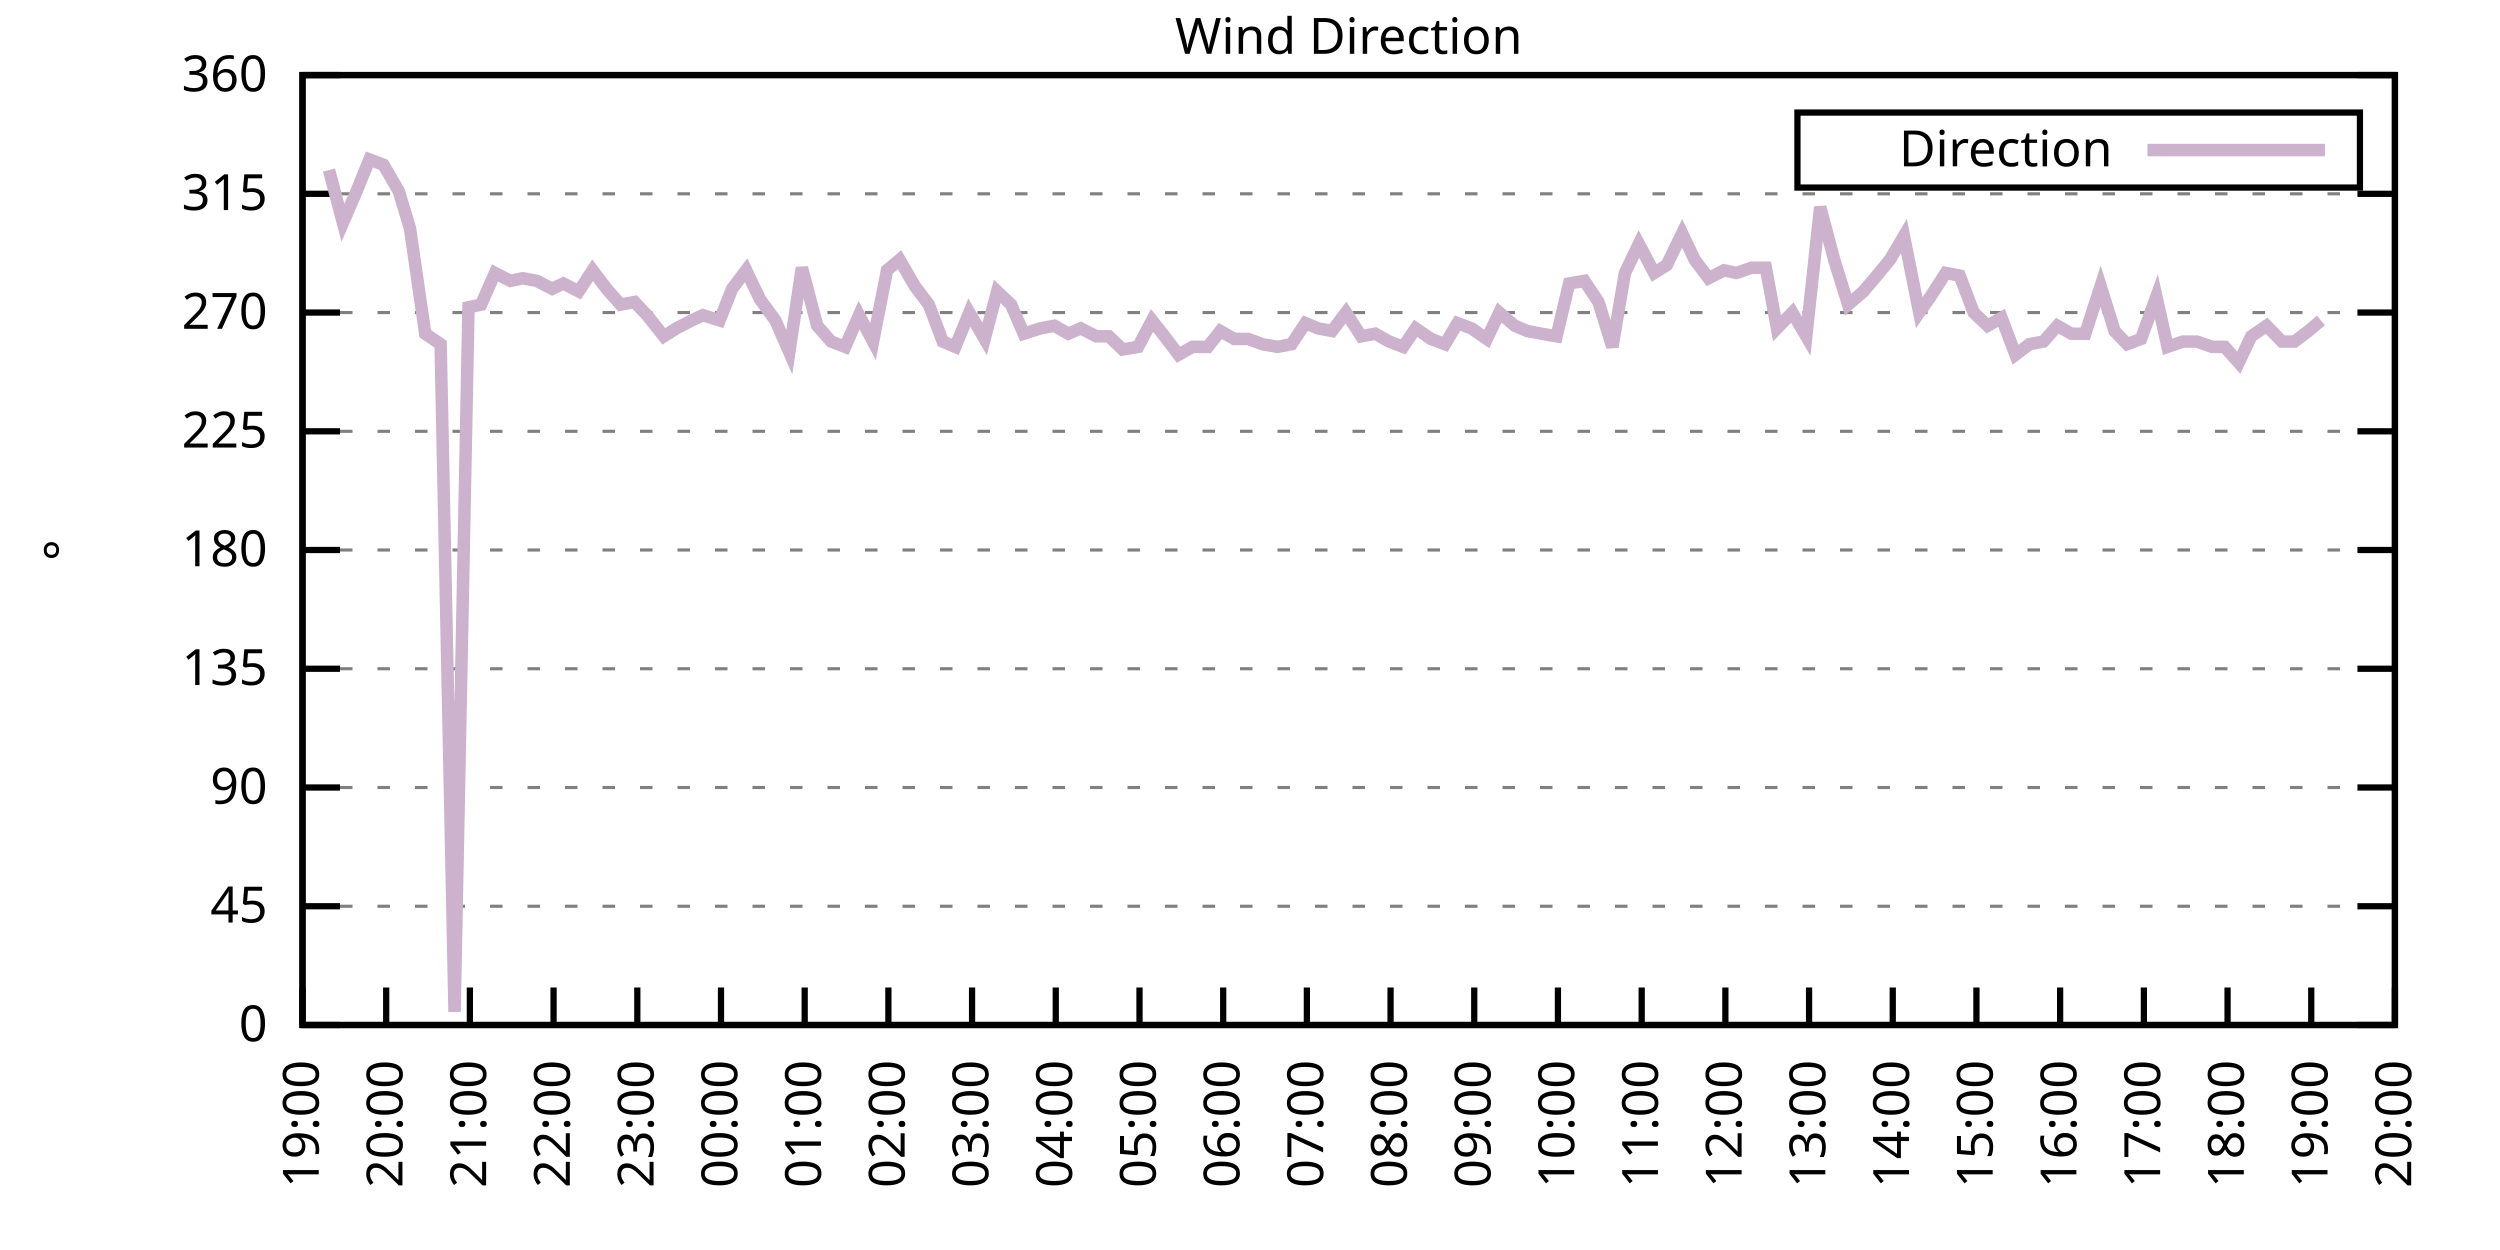
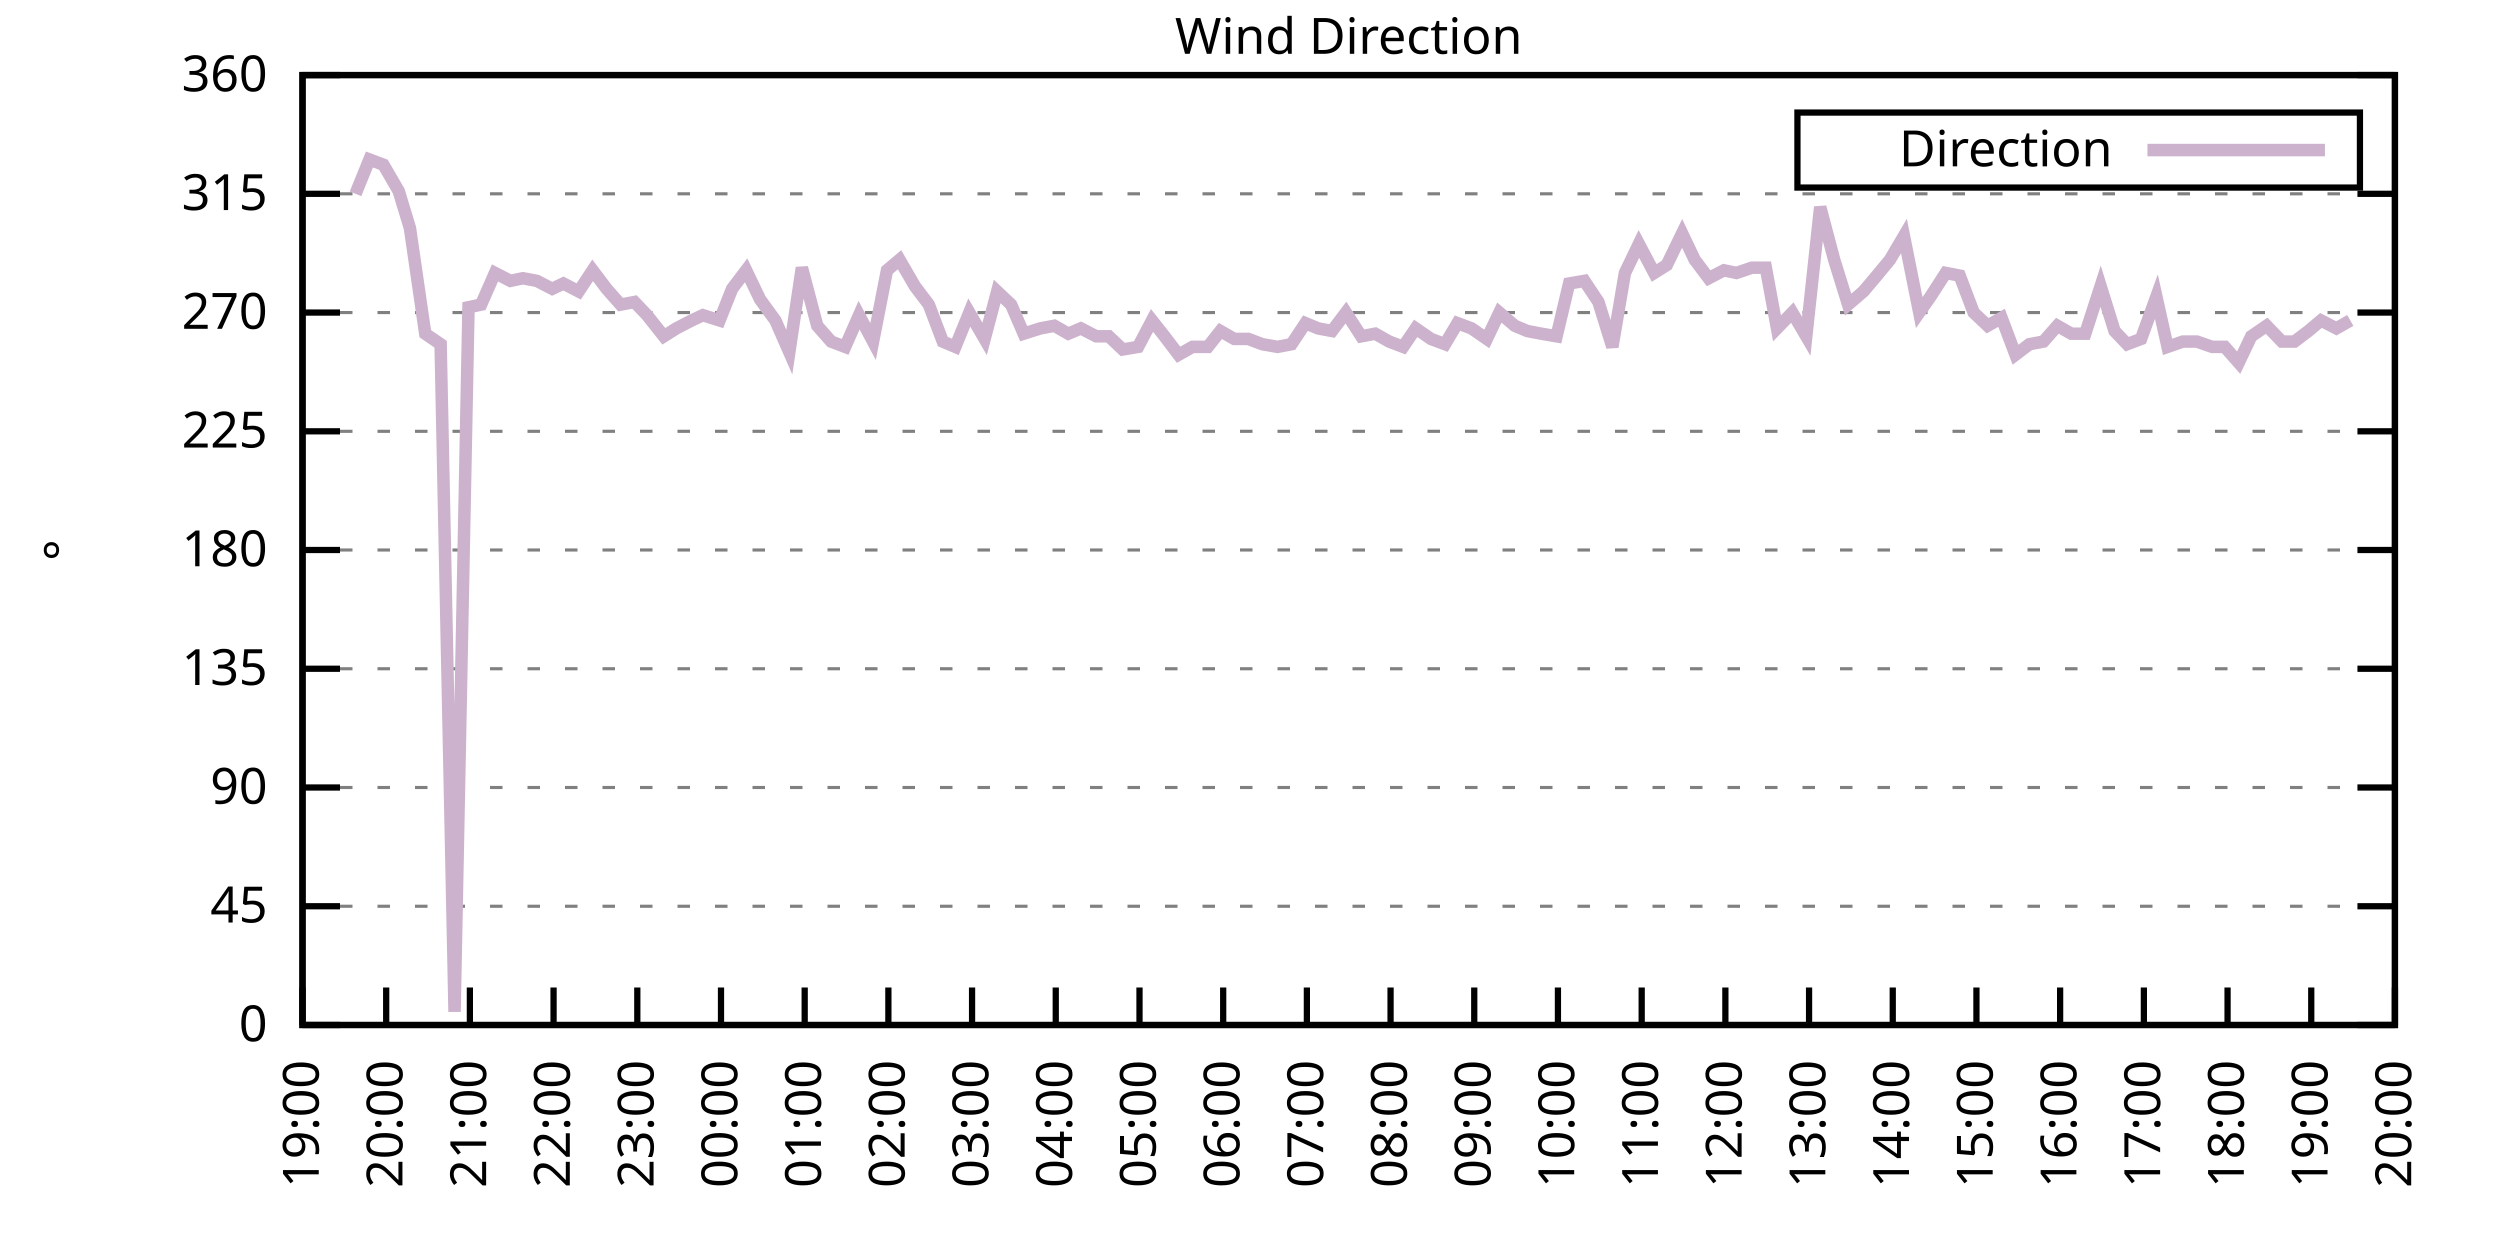
<svg xmlns="http://www.w3.org/2000/svg" xmlns:xlink="http://www.w3.org/1999/xlink" width="400" height="200" viewBox="0 0 400 200">
  <g id="gnuplot_canvas">
    <rect x="0" y="0" width="400" height="200" fill="none" />
    <defs>
      <circle id="gpDot" r="0.5" stroke-width="0.5" stroke="currentColor" />
      <path id="gpPt0" stroke-width="0.333" stroke="currentColor" d="M-1,0 h2 M0,-1 v2" />
      <path id="gpPt1" stroke-width="0.333" stroke="currentColor" d="M-1,-1 L1,1 M1,-1 L-1,1" />
      <path id="gpPt2" stroke-width="0.333" stroke="currentColor" d="M-1,0 L1,0 M0,-1 L0,1 M-1,-1 L1,1 M-1,1 L1,-1" />
      <rect id="gpPt3" stroke-width="0.333" stroke="currentColor" x="-1" y="-1" width="2" height="2" />
      <rect id="gpPt4" stroke-width="0.333" stroke="currentColor" fill="currentColor" x="-1" y="-1" width="2" height="2" />
      <circle id="gpPt5" stroke-width="0.333" stroke="currentColor" cx="0" cy="0" r="1" />
      <use xlink:href="#gpPt5" id="gpPt6" fill="currentColor" stroke="none" />
      <path id="gpPt7" stroke-width="0.333" stroke="currentColor" d="M0,-1.33 L-1.33,0.67 L1.33,0.67 z" />
      <use xlink:href="#gpPt7" id="gpPt8" fill="currentColor" stroke="none" />
      <use xlink:href="#gpPt7" id="gpPt9" stroke="currentColor" transform="rotate(180)" />
      <use xlink:href="#gpPt9" id="gpPt10" fill="currentColor" stroke="none" />
      <use xlink:href="#gpPt3" id="gpPt11" stroke="currentColor" transform="rotate(45)" />
      <use xlink:href="#gpPt11" id="gpPt12" fill="currentColor" stroke="none" />
      <path id="gpPt13" stroke-width="0.333" stroke="currentColor" d="M0,1.330 L1.265,0.411 L0.782,-1.067 L-0.782,-1.076 L-1.265,0.411 z" />
      <use xlink:href="#gpPt13" id="gpPt14" fill="currentColor" stroke="none" />
      <filter id="textbox" filterUnits="objectBoundingBox" x="0" y="0" height="1" width="1">
        <feFlood flood-color="white" flood-opacity="1" result="bgnd" />
        <feComposite in="SourceGraphic" in2="bgnd" operator="atop" />
      </filter>
      <filter id="greybox" filterUnits="objectBoundingBox" x="0" y="0" height="1" width="1">
        <feFlood flood-color="lightgrey" flood-opacity="1" result="grey" />
        <feComposite in="SourceGraphic" in2="grey" operator="atop" />
      </filter>
    </defs>
    <g fill="none" color="white" stroke="currentColor" stroke-width="1.00" stroke-linecap="butt" stroke-linejoin="miter">
</g>
    <g fill="none" color="black" stroke="currentColor" stroke-width="1.00" stroke-linecap="butt" stroke-linejoin="miter">
      <g stroke="none" shape-rendering="crispEdges">
        <polygon fill="rgb(255, 255, 255)" points="48.40,164.00 383.18,164.00 383.18,12.02 48.40,12.02 " />
      </g>
    </g>
    <g fill="none" color="black" stroke="currentColor" stroke-width="1.00" stroke-linecap="butt" stroke-linejoin="miter">
</g>
    <g fill="none" color="black" stroke="black" stroke-width="0.50" stroke-linecap="butt" stroke-linejoin="miter">
</g>
    <g fill="none" color="gray" stroke="currentColor" stroke-width="0.50" stroke-linecap="butt" stroke-linejoin="miter">
      <path stroke="gray" stroke-dasharray="2,4" class="gridline" d="M48.40,164.00 L383.19,164.00  " />
    </g>
    <g fill="none" color="gray" stroke="gray" stroke-width="1.00" stroke-linecap="butt" stroke-linejoin="miter">
</g>
    <g fill="none" color="black" stroke="currentColor" stroke-width="1.00" stroke-linecap="butt" stroke-linejoin="miter">
      <path stroke="black" d="M48.40,164.00 L54.40,164.00 M383.19,164.00 L377.19,164.00  " />
      <g transform="translate(42.80,166.60)" stroke="none" fill="black" font-family="Sans" font-size="8.00" text-anchor="end">
        <text>
          <tspan font-family="Sans"> 0</tspan>
        </text>
      </g>
    </g>
    <g fill="none" color="black" stroke="currentColor" stroke-width="1.00" stroke-linecap="butt" stroke-linejoin="miter">
</g>
    <g fill="none" color="black" stroke="black" stroke-width="0.50" stroke-linecap="butt" stroke-linejoin="miter">
</g>
    <g fill="none" color="gray" stroke="currentColor" stroke-width="0.50" stroke-linecap="butt" stroke-linejoin="miter">
      <path stroke="gray" stroke-dasharray="2,4" class="gridline" d="M48.40,145.00 L383.19,145.00  " />
    </g>
    <g fill="none" color="gray" stroke="gray" stroke-width="1.00" stroke-linecap="butt" stroke-linejoin="miter">
</g>
    <g fill="none" color="black" stroke="currentColor" stroke-width="1.00" stroke-linecap="butt" stroke-linejoin="miter">
      <path stroke="black" d="M48.40,145.00 L54.40,145.00 M383.19,145.00 L377.19,145.00  " />
      <g transform="translate(42.80,147.60)" stroke="none" fill="black" font-family="Sans" font-size="8.00" text-anchor="end">
        <text>
          <tspan font-family="Sans"> 45</tspan>
        </text>
      </g>
    </g>
    <g fill="none" color="black" stroke="currentColor" stroke-width="1.00" stroke-linecap="butt" stroke-linejoin="miter">
</g>
    <g fill="none" color="black" stroke="black" stroke-width="0.50" stroke-linecap="butt" stroke-linejoin="miter">
</g>
    <g fill="none" color="gray" stroke="currentColor" stroke-width="0.50" stroke-linecap="butt" stroke-linejoin="miter">
      <path stroke="gray" stroke-dasharray="2,4" class="gridline" d="M48.40,126.00 L383.19,126.00  " />
    </g>
    <g fill="none" color="gray" stroke="gray" stroke-width="1.00" stroke-linecap="butt" stroke-linejoin="miter">
</g>
    <g fill="none" color="black" stroke="currentColor" stroke-width="1.00" stroke-linecap="butt" stroke-linejoin="miter">
      <path stroke="black" d="M48.40,126.00 L54.40,126.00 M383.19,126.00 L377.19,126.00  " />
      <g transform="translate(42.80,128.60)" stroke="none" fill="black" font-family="Sans" font-size="8.00" text-anchor="end">
        <text>
          <tspan font-family="Sans"> 90</tspan>
        </text>
      </g>
    </g>
    <g fill="none" color="black" stroke="currentColor" stroke-width="1.00" stroke-linecap="butt" stroke-linejoin="miter">
</g>
    <g fill="none" color="black" stroke="black" stroke-width="0.50" stroke-linecap="butt" stroke-linejoin="miter">
</g>
    <g fill="none" color="gray" stroke="currentColor" stroke-width="0.50" stroke-linecap="butt" stroke-linejoin="miter">
      <path stroke="gray" stroke-dasharray="2,4" class="gridline" d="M48.40,107.00 L383.19,107.00  " />
    </g>
    <g fill="none" color="gray" stroke="gray" stroke-width="1.00" stroke-linecap="butt" stroke-linejoin="miter">
</g>
    <g fill="none" color="black" stroke="currentColor" stroke-width="1.00" stroke-linecap="butt" stroke-linejoin="miter">
      <path stroke="black" d="M48.40,107.00 L54.40,107.00 M383.19,107.00 L377.19,107.00  " />
      <g transform="translate(42.80,109.60)" stroke="none" fill="black" font-family="Sans" font-size="8.00" text-anchor="end">
        <text>
          <tspan font-family="Sans"> 135</tspan>
        </text>
      </g>
    </g>
    <g fill="none" color="black" stroke="currentColor" stroke-width="1.00" stroke-linecap="butt" stroke-linejoin="miter">
</g>
    <g fill="none" color="black" stroke="black" stroke-width="0.50" stroke-linecap="butt" stroke-linejoin="miter">
</g>
    <g fill="none" color="gray" stroke="currentColor" stroke-width="0.50" stroke-linecap="butt" stroke-linejoin="miter">
      <path stroke="gray" stroke-dasharray="2,4" class="gridline" d="M48.40,88.00 L383.19,88.00  " />
    </g>
    <g fill="none" color="gray" stroke="gray" stroke-width="1.00" stroke-linecap="butt" stroke-linejoin="miter">
</g>
    <g fill="none" color="black" stroke="currentColor" stroke-width="1.00" stroke-linecap="butt" stroke-linejoin="miter">
      <path stroke="black" d="M48.40,88.00 L54.40,88.00 M383.19,88.00 L377.19,88.00  " />
      <g transform="translate(42.80,90.60)" stroke="none" fill="black" font-family="Sans" font-size="8.00" text-anchor="end">
        <text>
          <tspan font-family="Sans"> 180</tspan>
        </text>
      </g>
    </g>
    <g fill="none" color="black" stroke="currentColor" stroke-width="1.00" stroke-linecap="butt" stroke-linejoin="miter">
</g>
    <g fill="none" color="black" stroke="black" stroke-width="0.50" stroke-linecap="butt" stroke-linejoin="miter">
</g>
    <g fill="none" color="gray" stroke="currentColor" stroke-width="0.50" stroke-linecap="butt" stroke-linejoin="miter">
      <path stroke="gray" stroke-dasharray="2,4" class="gridline" d="M48.40,69.01 L383.19,69.01  " />
    </g>
    <g fill="none" color="gray" stroke="gray" stroke-width="1.00" stroke-linecap="butt" stroke-linejoin="miter">
</g>
    <g fill="none" color="black" stroke="currentColor" stroke-width="1.00" stroke-linecap="butt" stroke-linejoin="miter">
      <path stroke="black" d="M48.40,69.01 L54.40,69.01 M383.19,69.01 L377.19,69.01  " />
      <g transform="translate(42.80,71.61)" stroke="none" fill="black" font-family="Sans" font-size="8.00" text-anchor="end">
        <text>
          <tspan font-family="Sans"> 225</tspan>
        </text>
      </g>
    </g>
    <g fill="none" color="black" stroke="currentColor" stroke-width="1.00" stroke-linecap="butt" stroke-linejoin="miter">
</g>
    <g fill="none" color="black" stroke="black" stroke-width="0.50" stroke-linecap="butt" stroke-linejoin="miter">
</g>
    <g fill="none" color="gray" stroke="currentColor" stroke-width="0.50" stroke-linecap="butt" stroke-linejoin="miter">
      <path stroke="gray" stroke-dasharray="2,4" class="gridline" d="M48.40,50.01 L383.19,50.01  " />
    </g>
    <g fill="none" color="gray" stroke="gray" stroke-width="1.00" stroke-linecap="butt" stroke-linejoin="miter">
</g>
    <g fill="none" color="black" stroke="currentColor" stroke-width="1.00" stroke-linecap="butt" stroke-linejoin="miter">
      <path stroke="black" d="M48.40,50.01 L54.40,50.01 M383.19,50.01 L377.19,50.01  " />
      <g transform="translate(42.80,52.61)" stroke="none" fill="black" font-family="Sans" font-size="8.00" text-anchor="end">
        <text>
          <tspan font-family="Sans"> 270</tspan>
        </text>
      </g>
    </g>
    <g fill="none" color="black" stroke="currentColor" stroke-width="1.00" stroke-linecap="butt" stroke-linejoin="miter">
</g>
    <g fill="none" color="black" stroke="black" stroke-width="0.50" stroke-linecap="butt" stroke-linejoin="miter">
</g>
    <g fill="none" color="gray" stroke="currentColor" stroke-width="0.50" stroke-linecap="butt" stroke-linejoin="miter">
      <path stroke="gray" stroke-dasharray="2,4" class="gridline" d="M48.40,31.01 L383.19,31.01  " />
    </g>
    <g fill="none" color="gray" stroke="gray" stroke-width="1.00" stroke-linecap="butt" stroke-linejoin="miter">
</g>
    <g fill="none" color="black" stroke="currentColor" stroke-width="1.00" stroke-linecap="butt" stroke-linejoin="miter">
      <path stroke="black" d="M48.40,31.01 L54.40,31.01 M383.19,31.01 L377.19,31.01  " />
      <g transform="translate(42.80,33.61)" stroke="none" fill="black" font-family="Sans" font-size="8.00" text-anchor="end">
        <text>
          <tspan font-family="Sans"> 315</tspan>
        </text>
      </g>
    </g>
    <g fill="none" color="black" stroke="currentColor" stroke-width="1.00" stroke-linecap="butt" stroke-linejoin="miter">
</g>
    <g fill="none" color="black" stroke="black" stroke-width="0.50" stroke-linecap="butt" stroke-linejoin="miter">
</g>
    <g fill="none" color="gray" stroke="currentColor" stroke-width="0.50" stroke-linecap="butt" stroke-linejoin="miter">
      <path stroke="gray" stroke-dasharray="2,4" class="gridline" d="M48.40,12.01 L383.19,12.01  " />
    </g>
    <g fill="none" color="gray" stroke="gray" stroke-width="1.00" stroke-linecap="butt" stroke-linejoin="miter">
</g>
    <g fill="none" color="black" stroke="currentColor" stroke-width="1.00" stroke-linecap="butt" stroke-linejoin="miter">
      <path stroke="black" d="M48.40,12.01 L54.40,12.01 M383.19,12.01 L377.19,12.01  " />
      <g transform="translate(42.80,14.61)" stroke="none" fill="black" font-family="Sans" font-size="8.00" text-anchor="end">
        <text>
          <tspan font-family="Sans"> 360</tspan>
        </text>
      </g>
    </g>
    <g fill="none" color="black" stroke="currentColor" stroke-width="1.00" stroke-linecap="butt" stroke-linejoin="miter">
      <path stroke="black" d="M48.40,164.00 L48.40,158.00  " />
      <g transform="translate(51.00,169.60) rotate(270.00)" stroke="none" fill="black" font-family="Sans" font-size="8.00" text-anchor="end">
        <text>
          <tspan font-family="Sans">19:00</tspan>
        </text>
      </g>
    </g>
    <g fill="none" color="black" stroke="currentColor" stroke-width="1.00" stroke-linecap="butt" stroke-linejoin="miter">
      <path stroke="black" d="M61.79,164.00 L61.79,158.00  " />
      <g transform="translate(64.39,169.60) rotate(270.00)" stroke="none" fill="black" font-family="Sans" font-size="8.00" text-anchor="end">
        <text>
          <tspan font-family="Sans">20:00</tspan>
        </text>
      </g>
    </g>
    <g fill="none" color="black" stroke="currentColor" stroke-width="1.00" stroke-linecap="butt" stroke-linejoin="miter">
      <path stroke="black" d="M75.18,164.00 L75.18,158.00  " />
      <g transform="translate(77.78,169.60) rotate(270.00)" stroke="none" fill="black" font-family="Sans" font-size="8.00" text-anchor="end">
        <text>
          <tspan font-family="Sans">21:00</tspan>
        </text>
      </g>
    </g>
    <g fill="none" color="black" stroke="currentColor" stroke-width="1.00" stroke-linecap="butt" stroke-linejoin="miter">
      <path stroke="black" d="M88.57,164.00 L88.57,158.00  " />
      <g transform="translate(91.17,169.60) rotate(270.00)" stroke="none" fill="black" font-family="Sans" font-size="8.00" text-anchor="end">
        <text>
          <tspan font-family="Sans">22:00</tspan>
        </text>
      </g>
    </g>
    <g fill="none" color="black" stroke="currentColor" stroke-width="1.00" stroke-linecap="butt" stroke-linejoin="miter">
      <path stroke="black" d="M101.97,164.00 L101.97,158.00  " />
      <g transform="translate(104.57,169.60) rotate(270.00)" stroke="none" fill="black" font-family="Sans" font-size="8.00" text-anchor="end">
        <text>
          <tspan font-family="Sans">23:00</tspan>
        </text>
      </g>
    </g>
    <g fill="none" color="black" stroke="currentColor" stroke-width="1.00" stroke-linecap="butt" stroke-linejoin="miter">
      <path stroke="black" d="M115.36,164.00 L115.36,158.00  " />
      <g transform="translate(117.96,169.60) rotate(270.00)" stroke="none" fill="black" font-family="Sans" font-size="8.00" text-anchor="end">
        <text>
          <tspan font-family="Sans">00:00</tspan>
        </text>
      </g>
    </g>
    <g fill="none" color="black" stroke="currentColor" stroke-width="1.00" stroke-linecap="butt" stroke-linejoin="miter">
      <path stroke="black" d="M128.75,164.00 L128.75,158.00  " />
      <g transform="translate(131.35,169.60) rotate(270.00)" stroke="none" fill="black" font-family="Sans" font-size="8.00" text-anchor="end">
        <text>
          <tspan font-family="Sans">01:00</tspan>
        </text>
      </g>
    </g>
    <g fill="none" color="black" stroke="currentColor" stroke-width="1.00" stroke-linecap="butt" stroke-linejoin="miter">
      <path stroke="black" d="M142.14,164.00 L142.14,158.00  " />
      <g transform="translate(144.74,169.60) rotate(270.00)" stroke="none" fill="black" font-family="Sans" font-size="8.00" text-anchor="end">
        <text>
          <tspan font-family="Sans">02:00</tspan>
        </text>
      </g>
    </g>
    <g fill="none" color="black" stroke="currentColor" stroke-width="1.00" stroke-linecap="butt" stroke-linejoin="miter">
      <path stroke="black" d="M155.53,164.00 L155.53,158.00  " />
      <g transform="translate(158.13,169.60) rotate(270.00)" stroke="none" fill="black" font-family="Sans" font-size="8.00" text-anchor="end">
        <text>
          <tspan font-family="Sans">03:00</tspan>
        </text>
      </g>
    </g>
    <g fill="none" color="black" stroke="currentColor" stroke-width="1.00" stroke-linecap="butt" stroke-linejoin="miter">
      <path stroke="black" d="M168.92,164.00 L168.92,158.00  " />
      <g transform="translate(171.52,169.60) rotate(270.00)" stroke="none" fill="black" font-family="Sans" font-size="8.00" text-anchor="end">
        <text>
          <tspan font-family="Sans">04:00</tspan>
        </text>
      </g>
    </g>
    <g fill="none" color="black" stroke="currentColor" stroke-width="1.00" stroke-linecap="butt" stroke-linejoin="miter">
      <path stroke="black" d="M182.32,164.00 L182.32,158.00  " />
      <g transform="translate(184.92,169.60) rotate(270.00)" stroke="none" fill="black" font-family="Sans" font-size="8.00" text-anchor="end">
        <text>
          <tspan font-family="Sans">05:00</tspan>
        </text>
      </g>
    </g>
    <g fill="none" color="black" stroke="currentColor" stroke-width="1.00" stroke-linecap="butt" stroke-linejoin="miter">
      <path stroke="black" d="M195.71,164.00 L195.71,158.00  " />
      <g transform="translate(198.31,169.60) rotate(270.00)" stroke="none" fill="black" font-family="Sans" font-size="8.00" text-anchor="end">
        <text>
          <tspan font-family="Sans">06:00</tspan>
        </text>
      </g>
    </g>
    <g fill="none" color="black" stroke="currentColor" stroke-width="1.00" stroke-linecap="butt" stroke-linejoin="miter">
      <path stroke="black" d="M209.10,164.00 L209.10,158.00  " />
      <g transform="translate(211.70,169.60) rotate(270.00)" stroke="none" fill="black" font-family="Sans" font-size="8.00" text-anchor="end">
        <text>
          <tspan font-family="Sans">07:00</tspan>
        </text>
      </g>
    </g>
    <g fill="none" color="black" stroke="currentColor" stroke-width="1.00" stroke-linecap="butt" stroke-linejoin="miter">
      <path stroke="black" d="M222.49,164.00 L222.49,158.00  " />
      <g transform="translate(225.09,169.60) rotate(270.00)" stroke="none" fill="black" font-family="Sans" font-size="8.00" text-anchor="end">
        <text>
          <tspan font-family="Sans">08:00</tspan>
        </text>
      </g>
    </g>
    <g fill="none" color="black" stroke="currentColor" stroke-width="1.00" stroke-linecap="butt" stroke-linejoin="miter">
      <path stroke="black" d="M235.88,164.00 L235.88,158.00  " />
      <g transform="translate(238.48,169.60) rotate(270.00)" stroke="none" fill="black" font-family="Sans" font-size="8.00" text-anchor="end">
        <text>
          <tspan font-family="Sans">09:00</tspan>
        </text>
      </g>
    </g>
    <g fill="none" color="black" stroke="currentColor" stroke-width="1.00" stroke-linecap="butt" stroke-linejoin="miter">
      <path stroke="black" d="M249.27,164.00 L249.27,158.00  " />
      <g transform="translate(251.87,169.60) rotate(270.00)" stroke="none" fill="black" font-family="Sans" font-size="8.00" text-anchor="end">
        <text>
          <tspan font-family="Sans">10:00</tspan>
        </text>
      </g>
    </g>
    <g fill="none" color="black" stroke="currentColor" stroke-width="1.00" stroke-linecap="butt" stroke-linejoin="miter">
      <path stroke="black" d="M262.67,164.00 L262.67,158.00  " />
      <g transform="translate(265.27,169.60) rotate(270.00)" stroke="none" fill="black" font-family="Sans" font-size="8.00" text-anchor="end">
        <text>
          <tspan font-family="Sans">11:00</tspan>
        </text>
      </g>
    </g>
    <g fill="none" color="black" stroke="currentColor" stroke-width="1.00" stroke-linecap="butt" stroke-linejoin="miter">
      <path stroke="black" d="M276.06,164.00 L276.06,158.00  " />
      <g transform="translate(278.66,169.60) rotate(270.00)" stroke="none" fill="black" font-family="Sans" font-size="8.00" text-anchor="end">
        <text>
          <tspan font-family="Sans">12:00</tspan>
        </text>
      </g>
    </g>
    <g fill="none" color="black" stroke="currentColor" stroke-width="1.00" stroke-linecap="butt" stroke-linejoin="miter">
      <path stroke="black" d="M289.45,164.00 L289.45,158.00  " />
      <g transform="translate(292.05,169.60) rotate(270.00)" stroke="none" fill="black" font-family="Sans" font-size="8.00" text-anchor="end">
        <text>
          <tspan font-family="Sans">13:00</tspan>
        </text>
      </g>
    </g>
    <g fill="none" color="black" stroke="currentColor" stroke-width="1.00" stroke-linecap="butt" stroke-linejoin="miter">
      <path stroke="black" d="M302.84,164.00 L302.84,158.00  " />
      <g transform="translate(305.44,169.60) rotate(270.00)" stroke="none" fill="black" font-family="Sans" font-size="8.00" text-anchor="end">
        <text>
          <tspan font-family="Sans">14:00</tspan>
        </text>
      </g>
    </g>
    <g fill="none" color="black" stroke="currentColor" stroke-width="1.00" stroke-linecap="butt" stroke-linejoin="miter">
      <path stroke="black" d="M316.23,164.00 L316.23,158.00  " />
      <g transform="translate(318.83,169.60) rotate(270.00)" stroke="none" fill="black" font-family="Sans" font-size="8.00" text-anchor="end">
        <text>
          <tspan font-family="Sans">15:00</tspan>
        </text>
      </g>
    </g>
    <g fill="none" color="black" stroke="currentColor" stroke-width="1.00" stroke-linecap="butt" stroke-linejoin="miter">
      <path stroke="black" d="M329.62,164.00 L329.62,158.00  " />
      <g transform="translate(332.22,169.60) rotate(270.00)" stroke="none" fill="black" font-family="Sans" font-size="8.00" text-anchor="end">
        <text>
          <tspan font-family="Sans">16:00</tspan>
        </text>
      </g>
    </g>
    <g fill="none" color="black" stroke="currentColor" stroke-width="1.00" stroke-linecap="butt" stroke-linejoin="miter">
      <path stroke="black" d="M343.02,164.00 L343.02,158.00  " />
      <g transform="translate(345.62,169.60) rotate(270.00)" stroke="none" fill="black" font-family="Sans" font-size="8.00" text-anchor="end">
        <text>
          <tspan font-family="Sans">17:00</tspan>
        </text>
      </g>
    </g>
    <g fill="none" color="black" stroke="currentColor" stroke-width="1.00" stroke-linecap="butt" stroke-linejoin="miter">
      <path stroke="black" d="M356.41,164.00 L356.41,158.00  " />
      <g transform="translate(359.01,169.60) rotate(270.00)" stroke="none" fill="black" font-family="Sans" font-size="8.00" text-anchor="end">
        <text>
          <tspan font-family="Sans">18:00</tspan>
        </text>
      </g>
    </g>
    <g fill="none" color="black" stroke="currentColor" stroke-width="1.00" stroke-linecap="butt" stroke-linejoin="miter">
      <path stroke="black" d="M369.80,164.00 L369.80,158.00  " />
      <g transform="translate(372.40,169.60) rotate(270.00)" stroke="none" fill="black" font-family="Sans" font-size="8.00" text-anchor="end">
        <text>
          <tspan font-family="Sans">19:00</tspan>
        </text>
      </g>
    </g>
    <g fill="none" color="black" stroke="currentColor" stroke-width="1.00" stroke-linecap="butt" stroke-linejoin="miter">
      <path stroke="black" d="M383.19,164.00 L383.19,158.00  " />
      <g transform="translate(385.79,169.60) rotate(270.00)" stroke="none" fill="black" font-family="Sans" font-size="8.00" text-anchor="end">
        <text>
          <tspan font-family="Sans">20:00</tspan>
        </text>
      </g>
    </g>
    <g fill="none" color="black" stroke="currentColor" stroke-width="1.00" stroke-linecap="butt" stroke-linejoin="miter">
</g>
    <g fill="none" color="black" stroke="currentColor" stroke-width="1.00" stroke-linecap="butt" stroke-linejoin="miter">
      <path stroke="black" d="M48.40,12.01 L48.40,164.00 L383.19,164.00 L383.19,12.01 L48.40,12.01 Z  " />
    </g>
    <g fill="none" color="black" stroke="currentColor" stroke-width="1.00" stroke-linecap="butt" stroke-linejoin="miter">
</g>
    <g fill="none" color="black" stroke="currentColor" stroke-width="1.00" stroke-linecap="butt" stroke-linejoin="miter">
      <path stroke="black" d="M287.59,30.01 L287.59,18.01 L377.59,18.01 L377.59,30.01 L287.59,30.01 Z  " />
    </g>
    <g id="Wind_direction_plot_1">
      <g fill="none" color="white" stroke="black" stroke-width="2.00" stroke-linecap="butt" stroke-linejoin="miter">
</g>
      <g fill="none" color="black" stroke="currentColor" stroke-width="2.00" stroke-linecap="butt" stroke-linejoin="miter">
        <g transform="translate(337.99,26.61)" stroke="none" fill="black" font-family="Sans" font-size="8.00" text-anchor="end">
          <text>
            <tspan font-family="Sans">Direction</tspan>
          </text>
        </g>
      </g>
      <g fill="none" color="black" stroke="currentColor" stroke-width="2.00" stroke-linecap="butt" stroke-linejoin="miter">
-         <path stroke="rgb(204, 178, 204)" d="M343.59,24.01 L371.99,24.01 M52.64,27.21 L54.87,35.65 L56.88,31.01 L59.11,25.52 L61.35,26.36 L63.80,30.59   L65.59,36.50 L68.04,53.39 L70.50,55.07 L72.73,161.89 L74.96,49.16 L76.97,48.74 L79.20,43.67 L81.66,44.94   L83.66,44.52 L85.90,44.94 L88.35,46.21 L90.14,45.36 L92.59,46.63 L94.82,43.25 L97.06,46.21 L99.29,48.74   L101.52,48.32 L103.53,50.43 L106.21,53.81 L108.22,52.54 L110.67,51.27 L112.46,50.43 L115.13,51.27 L117.14,46.21   L119.38,43.25 L121.61,47.90 L124.06,51.27 L126.29,56.34 L128.30,42.83 L130.76,52.12 L132.99,54.65 L135.22,55.50   L137.45,50.43 L139.69,54.65 L141.92,43.25 L143.93,41.56 L146.38,45.79 L148.61,48.74 L150.85,54.65 L152.85,55.50   L155.09,50.01 L157.54,54.23 L159.55,46.63 L161.78,48.74 L163.79,53.39 L166.47,52.54 L168.70,52.12 L170.93,53.39   L172.94,52.54 L175.40,53.81 L177.41,53.81 L179.64,55.92 L182.09,55.50 L184.32,51.27 L186.33,53.81 L188.57,56.76   L190.80,55.50 L193.25,55.50 L195.26,52.96 L197.49,54.23 L199.73,54.23 L201.96,55.07 L204.41,55.50 L206.64,55.07   L208.88,51.70 L210.88,52.54 L213.12,52.96 L215.35,50.01 L217.80,53.81 L220.04,53.39 L222.27,54.65 L224.50,55.50   L226.51,52.54 L228.96,54.23 L231.20,55.07 L233.20,51.70 L235.44,52.54 L237.89,54.23 L239.90,50.01 L242.36,52.12   L244.36,52.96 L246.60,53.39 L249.05,53.81 L251.06,45.36 L253.51,44.94 L255.75,48.32 L257.98,55.50 L259.99,43.67   L262.22,39.03 L264.67,43.67 L266.68,42.41 L269.14,37.34 L271.15,41.56 L273.38,44.52 L275.83,43.25 L277.84,43.67   L280.30,42.83 L282.53,42.83 L284.32,52.54 L286.77,50.01 L289.00,53.81 L291.23,33.12 L293.47,41.56 L295.70,48.74   L298.15,46.63 L299.94,44.52 L302.39,41.56 L304.63,37.76 L307.08,50.01 L308.87,47.47 L311.32,43.67 L313.55,44.10   L315.79,50.01 L318.02,52.12 L320.25,50.85 L322.48,56.76 L324.71,55.07 L326.95,54.65 L329.18,52.12 L331.41,53.39   L333.64,53.39 L336.10,45.79 L338.33,52.96 L340.34,55.07 L342.57,54.23 L345.02,47.47 L346.81,55.50 L349.26,54.65   L351.50,54.65 L353.95,55.50 L355.96,55.50 L358.19,58.03 L360.20,53.81 L362.66,52.12 L365.11,54.65 L367.12,54.65   L369.35,52.96 L371.36,51.27  " />
+         <path stroke="rgb(204, 178, 204)" d="M343.59,24.01 L371.99,24.01 M56.88,31.01 L59.11,25.52 L61.35,26.36 L63.80,30.59 L65.59,36.50 L68.04,53.39   L70.50,55.07 L72.73,161.89 L74.96,49.16 L76.97,48.74 L79.20,43.67 L81.66,44.94 L83.66,44.52 L85.90,44.94   L88.35,46.21 L90.14,45.36 L92.59,46.63 L94.82,43.25 L97.06,46.21 L99.29,48.74 L101.52,48.32 L103.53,50.43   L106.21,53.81 L108.22,52.54 L110.67,51.27 L112.46,50.43 L115.13,51.27 L117.14,46.21 L119.38,43.25 L121.61,47.90   L124.06,51.27 L126.29,56.34 L128.30,42.83 L130.76,52.12 L132.99,54.65 L135.22,55.50 L137.45,50.43 L139.69,54.65   L141.92,43.25 L143.93,41.56 L146.38,45.79 L148.61,48.74 L150.85,54.65 L152.85,55.50 L155.09,50.01 L157.54,54.23   L159.55,46.63 L161.78,48.74 L163.79,53.39 L166.47,52.54 L168.70,52.12 L170.93,53.39 L172.94,52.54 L175.40,53.81   L177.41,53.81 L179.64,55.92 L182.09,55.50 L184.32,51.27 L186.33,53.81 L188.57,56.76 L190.80,55.50 L193.25,55.50   L195.26,52.96 L197.49,54.23 L199.73,54.23 L201.96,55.07 L204.41,55.50 L206.64,55.07 L208.88,51.70 L210.88,52.54   L213.12,52.96 L215.35,50.01 L217.80,53.81 L220.04,53.39 L222.27,54.65 L224.50,55.50 L226.51,52.54 L228.96,54.23   L231.20,55.07 L233.20,51.70 L235.44,52.54 L237.89,54.23 L239.90,50.01 L242.36,52.12 L244.36,52.96 L246.60,53.39   L249.05,53.81 L251.06,45.36 L253.51,44.94 L255.75,48.32 L257.98,55.50 L259.99,43.67 L262.22,39.03 L264.67,43.67   L266.68,42.41 L269.14,37.34 L271.15,41.56 L273.38,44.52 L275.83,43.25 L277.84,43.67 L280.30,42.83 L282.53,42.83   L284.32,52.54 L286.77,50.01 L289.00,53.81 L291.23,33.12 L293.47,41.56 L295.70,48.74 L298.15,46.63 L299.94,44.52   L302.39,41.56 L304.63,37.76 L307.08,50.01 L308.87,47.47 L311.32,43.67 L313.55,44.10 L315.79,50.01 L318.02,52.12   L320.25,50.85 L322.48,56.76 L324.71,55.07 L326.95,54.65 L329.18,52.12 L331.41,53.39 L333.64,53.39 L336.10,45.79   L338.33,52.96 L340.34,55.07 L342.57,54.23 L345.02,47.47 L346.81,55.50 L349.26,54.65 L351.50,54.65 L353.95,55.50   L355.96,55.50 L358.19,58.03 L360.20,53.81 L362.66,52.12 L365.11,54.65 L367.12,54.65 L369.35,52.96 L371.36,51.27   L373.82,52.54 L376.05,51.27  " />
      </g>
    </g>
    <g fill="none" color="black" stroke="currentColor" stroke-width="2.00" stroke-linecap="butt" stroke-linejoin="miter">
</g>
    <g fill="none" color="black" stroke="black" stroke-width="1.00" stroke-linecap="butt" stroke-linejoin="miter">
</g>
    <g fill="none" color="black" stroke="currentColor" stroke-width="1.00" stroke-linecap="butt" stroke-linejoin="miter">
      <path stroke="black" d="M48.40,12.01 L48.40,164.00 L383.19,164.00 L383.19,12.01 L48.40,12.01 Z  " />
      <g transform="translate(12.80,88.01) rotate(270.00)" stroke="none" fill="black" font-family="Sans" font-size="8.00" text-anchor="middle">
        <text>
          <tspan font-family="Sans">°</tspan>
        </text>
      </g>
    </g>
    <g fill="none" color="black" stroke="currentColor" stroke-width="1.00" stroke-linecap="butt" stroke-linejoin="miter">
</g>
    <g fill="none" color="black" stroke="currentColor" stroke-width="1.00" stroke-linecap="butt" stroke-linejoin="miter">
      <g transform="translate(215.79,8.61)" stroke="none" fill="black" font-family="Sans" font-size="8.00" text-anchor="middle">
        <text>
          <tspan font-family="Sans">Wind Direction</tspan>
        </text>
      </g>
    </g>
    <g fill="none" color="black" stroke="currentColor" stroke-width="1.00" stroke-linecap="butt" stroke-linejoin="miter">
</g>
  </g>
</svg>
